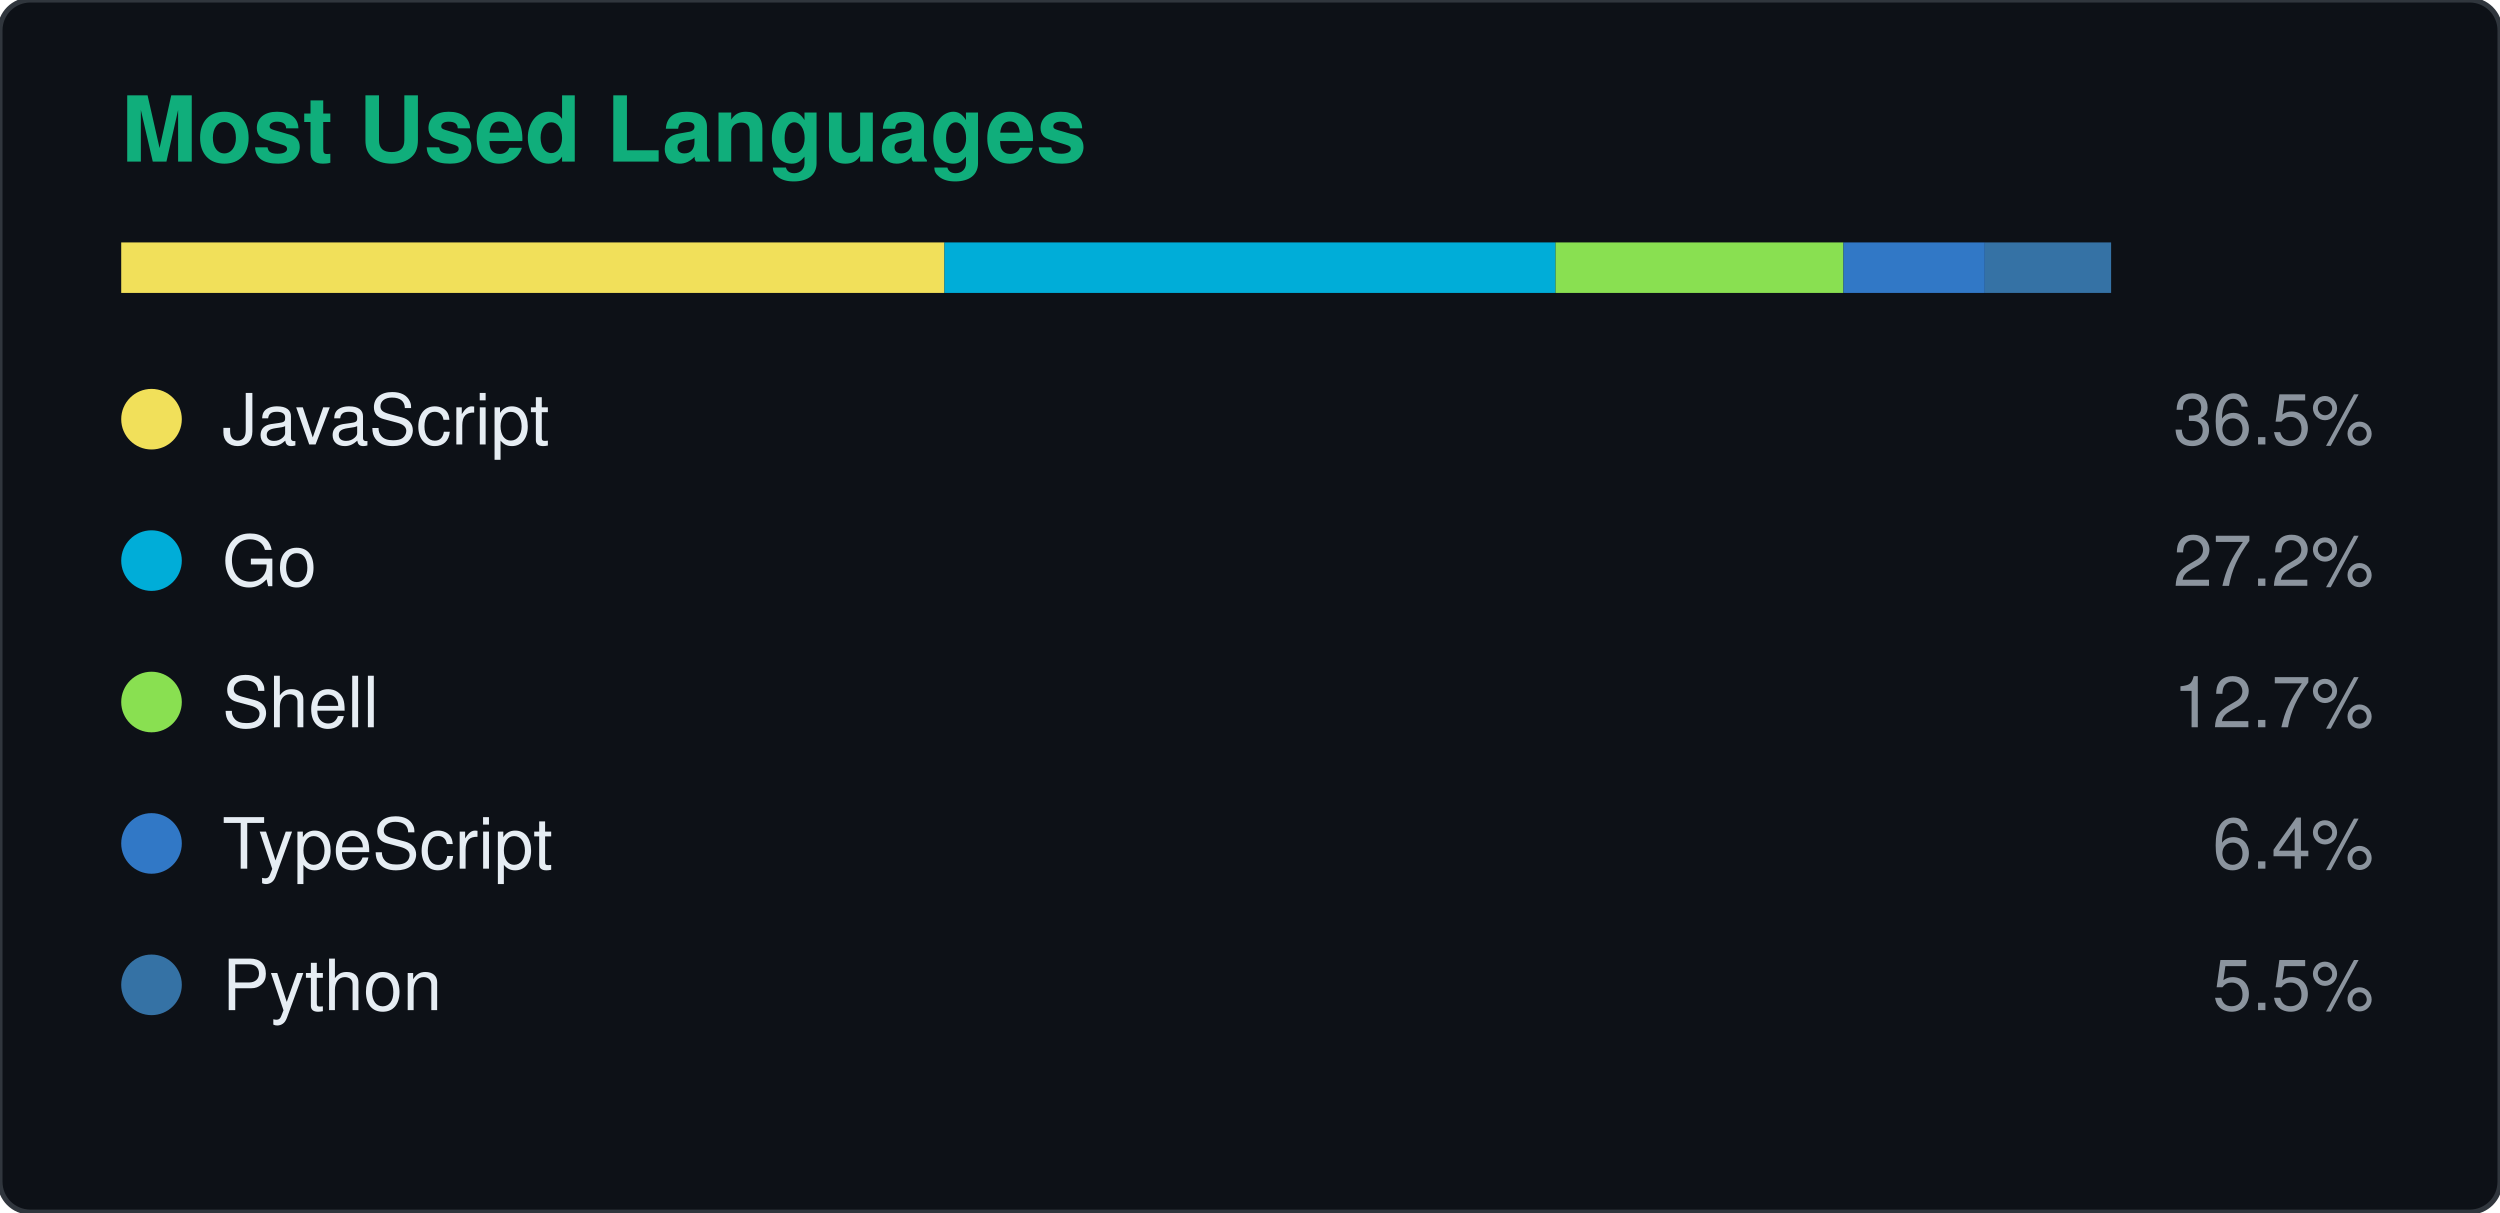
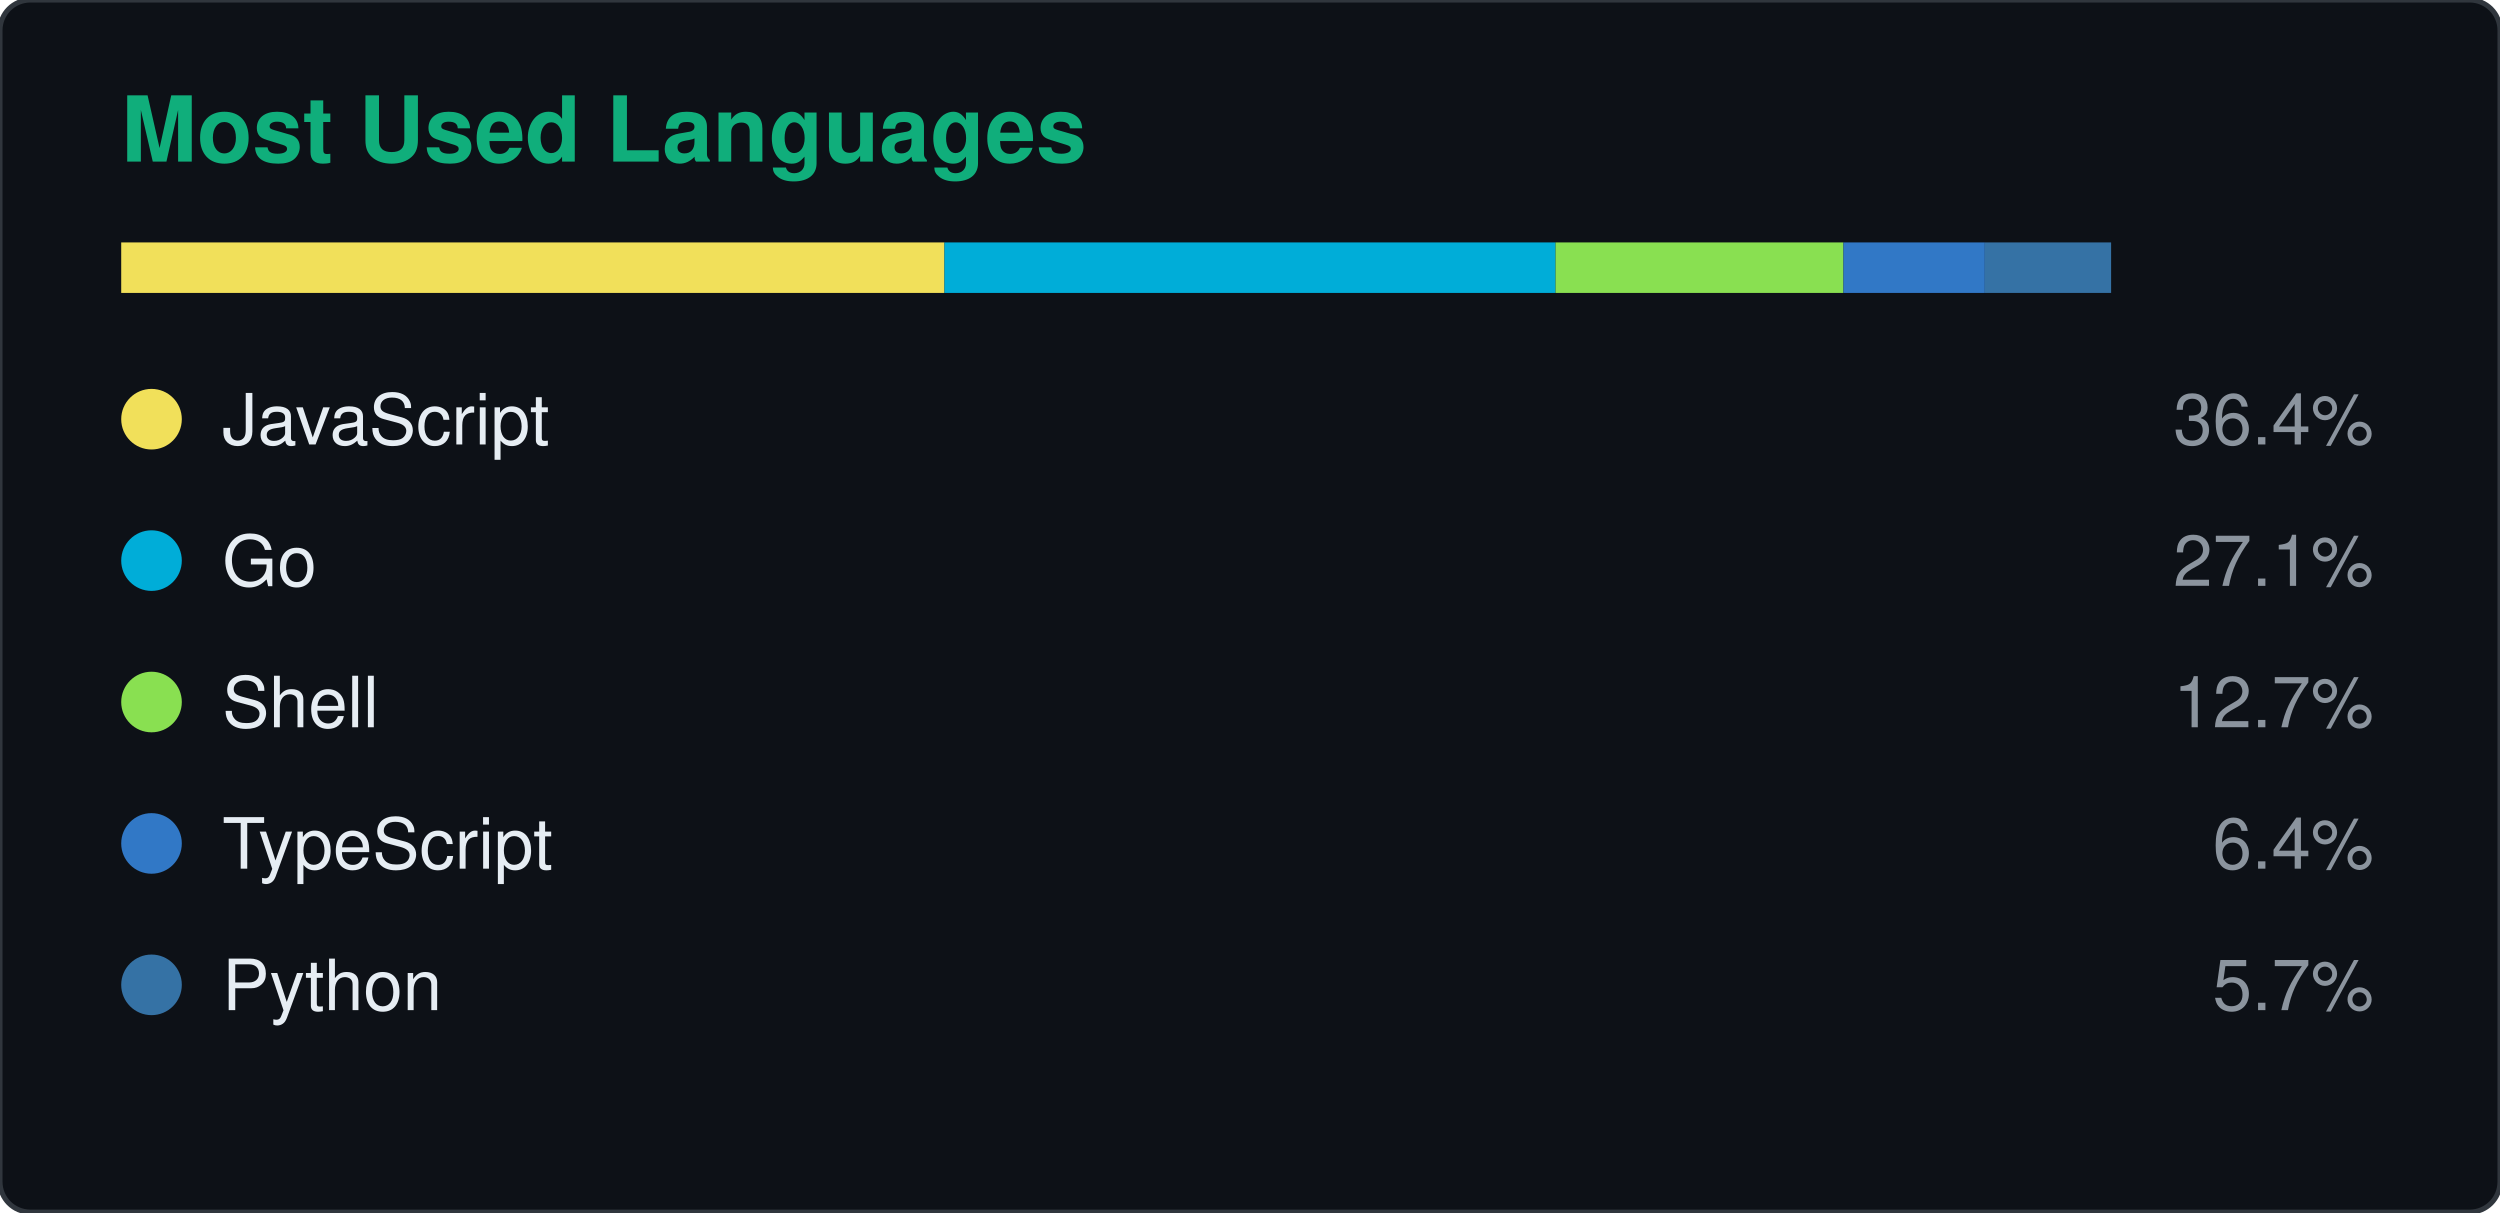
<svg xmlns="http://www.w3.org/2000/svg" width="495" height="240" viewBox="0 0 495 240">
  <rect width="495" height="240" rx="6" fill="#0d1117" stroke="#30363d" />
  <text x="24" y="32" fill="#10AE7B" font-size="18" font-weight="600" font-family="Segoe UI, Helvetica, Arial, sans-serif">Most Used Languages</text>
  <rect x="24" y="48" width="163" height="10" fill="#f1e05a" />
  <rect x="187" y="48" width="121" height="10" fill="#00ADD8" />
  <rect x="308" y="48" width="57" height="10" fill="#89e051" />
  <rect x="365" y="48" width="28" height="10" fill="#3178c6" />
  <rect x="393" y="48" width="25" height="10" fill="#3572a5" />
  <circle cx="30" cy="83" r="6" fill="#f1e05a" />
  <text x="44" y="88" fill="#e6edf3" font-size="14" font-family="Segoe UI, Helvetica, Arial, sans-serif">JavaScript</text>
-   <text x="470" y="88" fill="#8b949e" font-size="14" text-anchor="end" font-family="Segoe UI, Helvetica, Arial, sans-serif">36.5%</text>
+   <text x="470" y="88" fill="#8b949e" font-size="14" text-anchor="end" font-family="Segoe UI, Helvetica, Arial, sans-serif">36.4%</text>
  <circle cx="30" cy="111" r="6" fill="#00ADD8" />
  <text x="44" y="116" fill="#e6edf3" font-size="14" font-family="Segoe UI, Helvetica, Arial, sans-serif">Go</text>
-   <text x="470" y="116" fill="#8b949e" font-size="14" text-anchor="end" font-family="Segoe UI, Helvetica, Arial, sans-serif">27.2%</text>
+   <text x="470" y="116" fill="#8b949e" font-size="14" text-anchor="end" font-family="Segoe UI, Helvetica, Arial, sans-serif">27.1%</text>
  <circle cx="30" cy="139" r="6" fill="#89e051" />
  <text x="44" y="144" fill="#e6edf3" font-size="14" font-family="Segoe UI, Helvetica, Arial, sans-serif">Shell</text>
  <text x="470" y="144" fill="#8b949e" font-size="14" text-anchor="end" font-family="Segoe UI, Helvetica, Arial, sans-serif">12.7%</text>
  <circle cx="30" cy="167" r="6" fill="#3178c6" />
  <text x="44" y="172" fill="#e6edf3" font-size="14" font-family="Segoe UI, Helvetica, Arial, sans-serif">TypeScript</text>
  <text x="470" y="172" fill="#8b949e" font-size="14" text-anchor="end" font-family="Segoe UI, Helvetica, Arial, sans-serif">6.4%</text>
  <circle cx="30" cy="195" r="6" fill="#3572a5" />
  <text x="44" y="200" fill="#e6edf3" font-size="14" font-family="Segoe UI, Helvetica, Arial, sans-serif">Python</text>
-   <text x="470" y="200" fill="#8b949e" font-size="14" text-anchor="end" font-family="Segoe UI, Helvetica, Arial, sans-serif">5.5%</text>
+   <text x="470" y="200" fill="#8b949e" font-size="14" text-anchor="end" font-family="Segoe UI, Helvetica, Arial, sans-serif">5.7%</text>
</svg>
